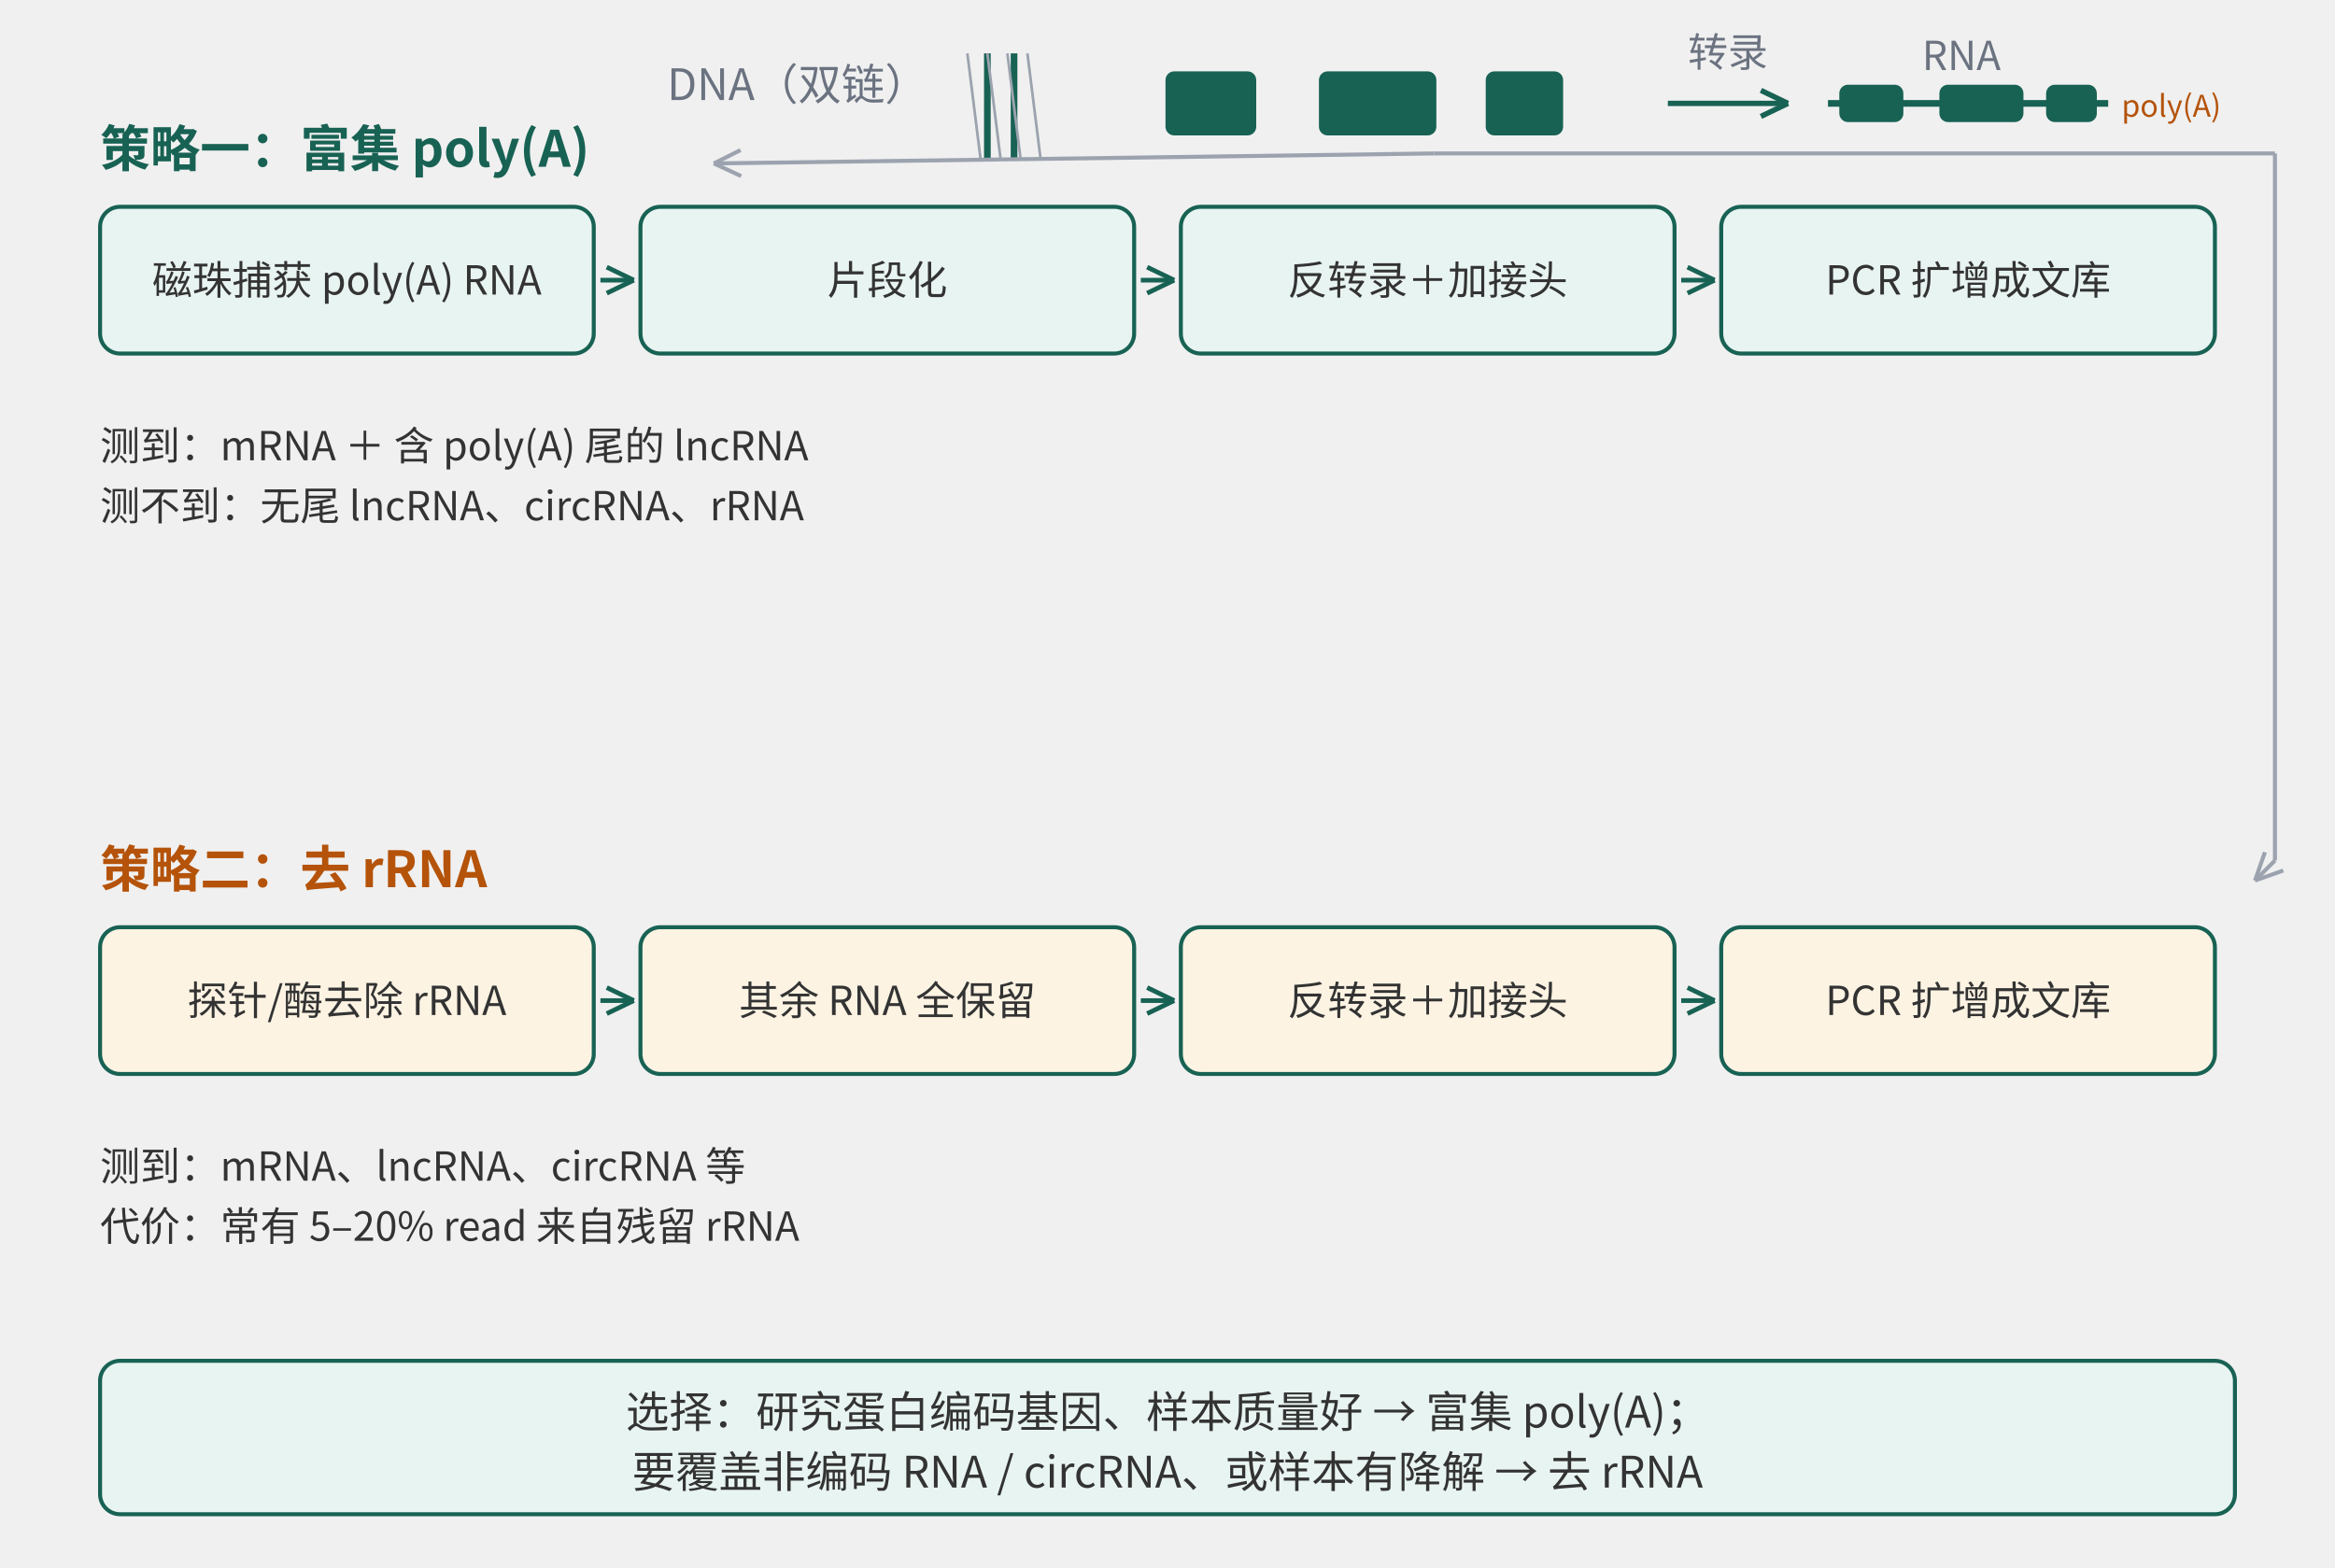
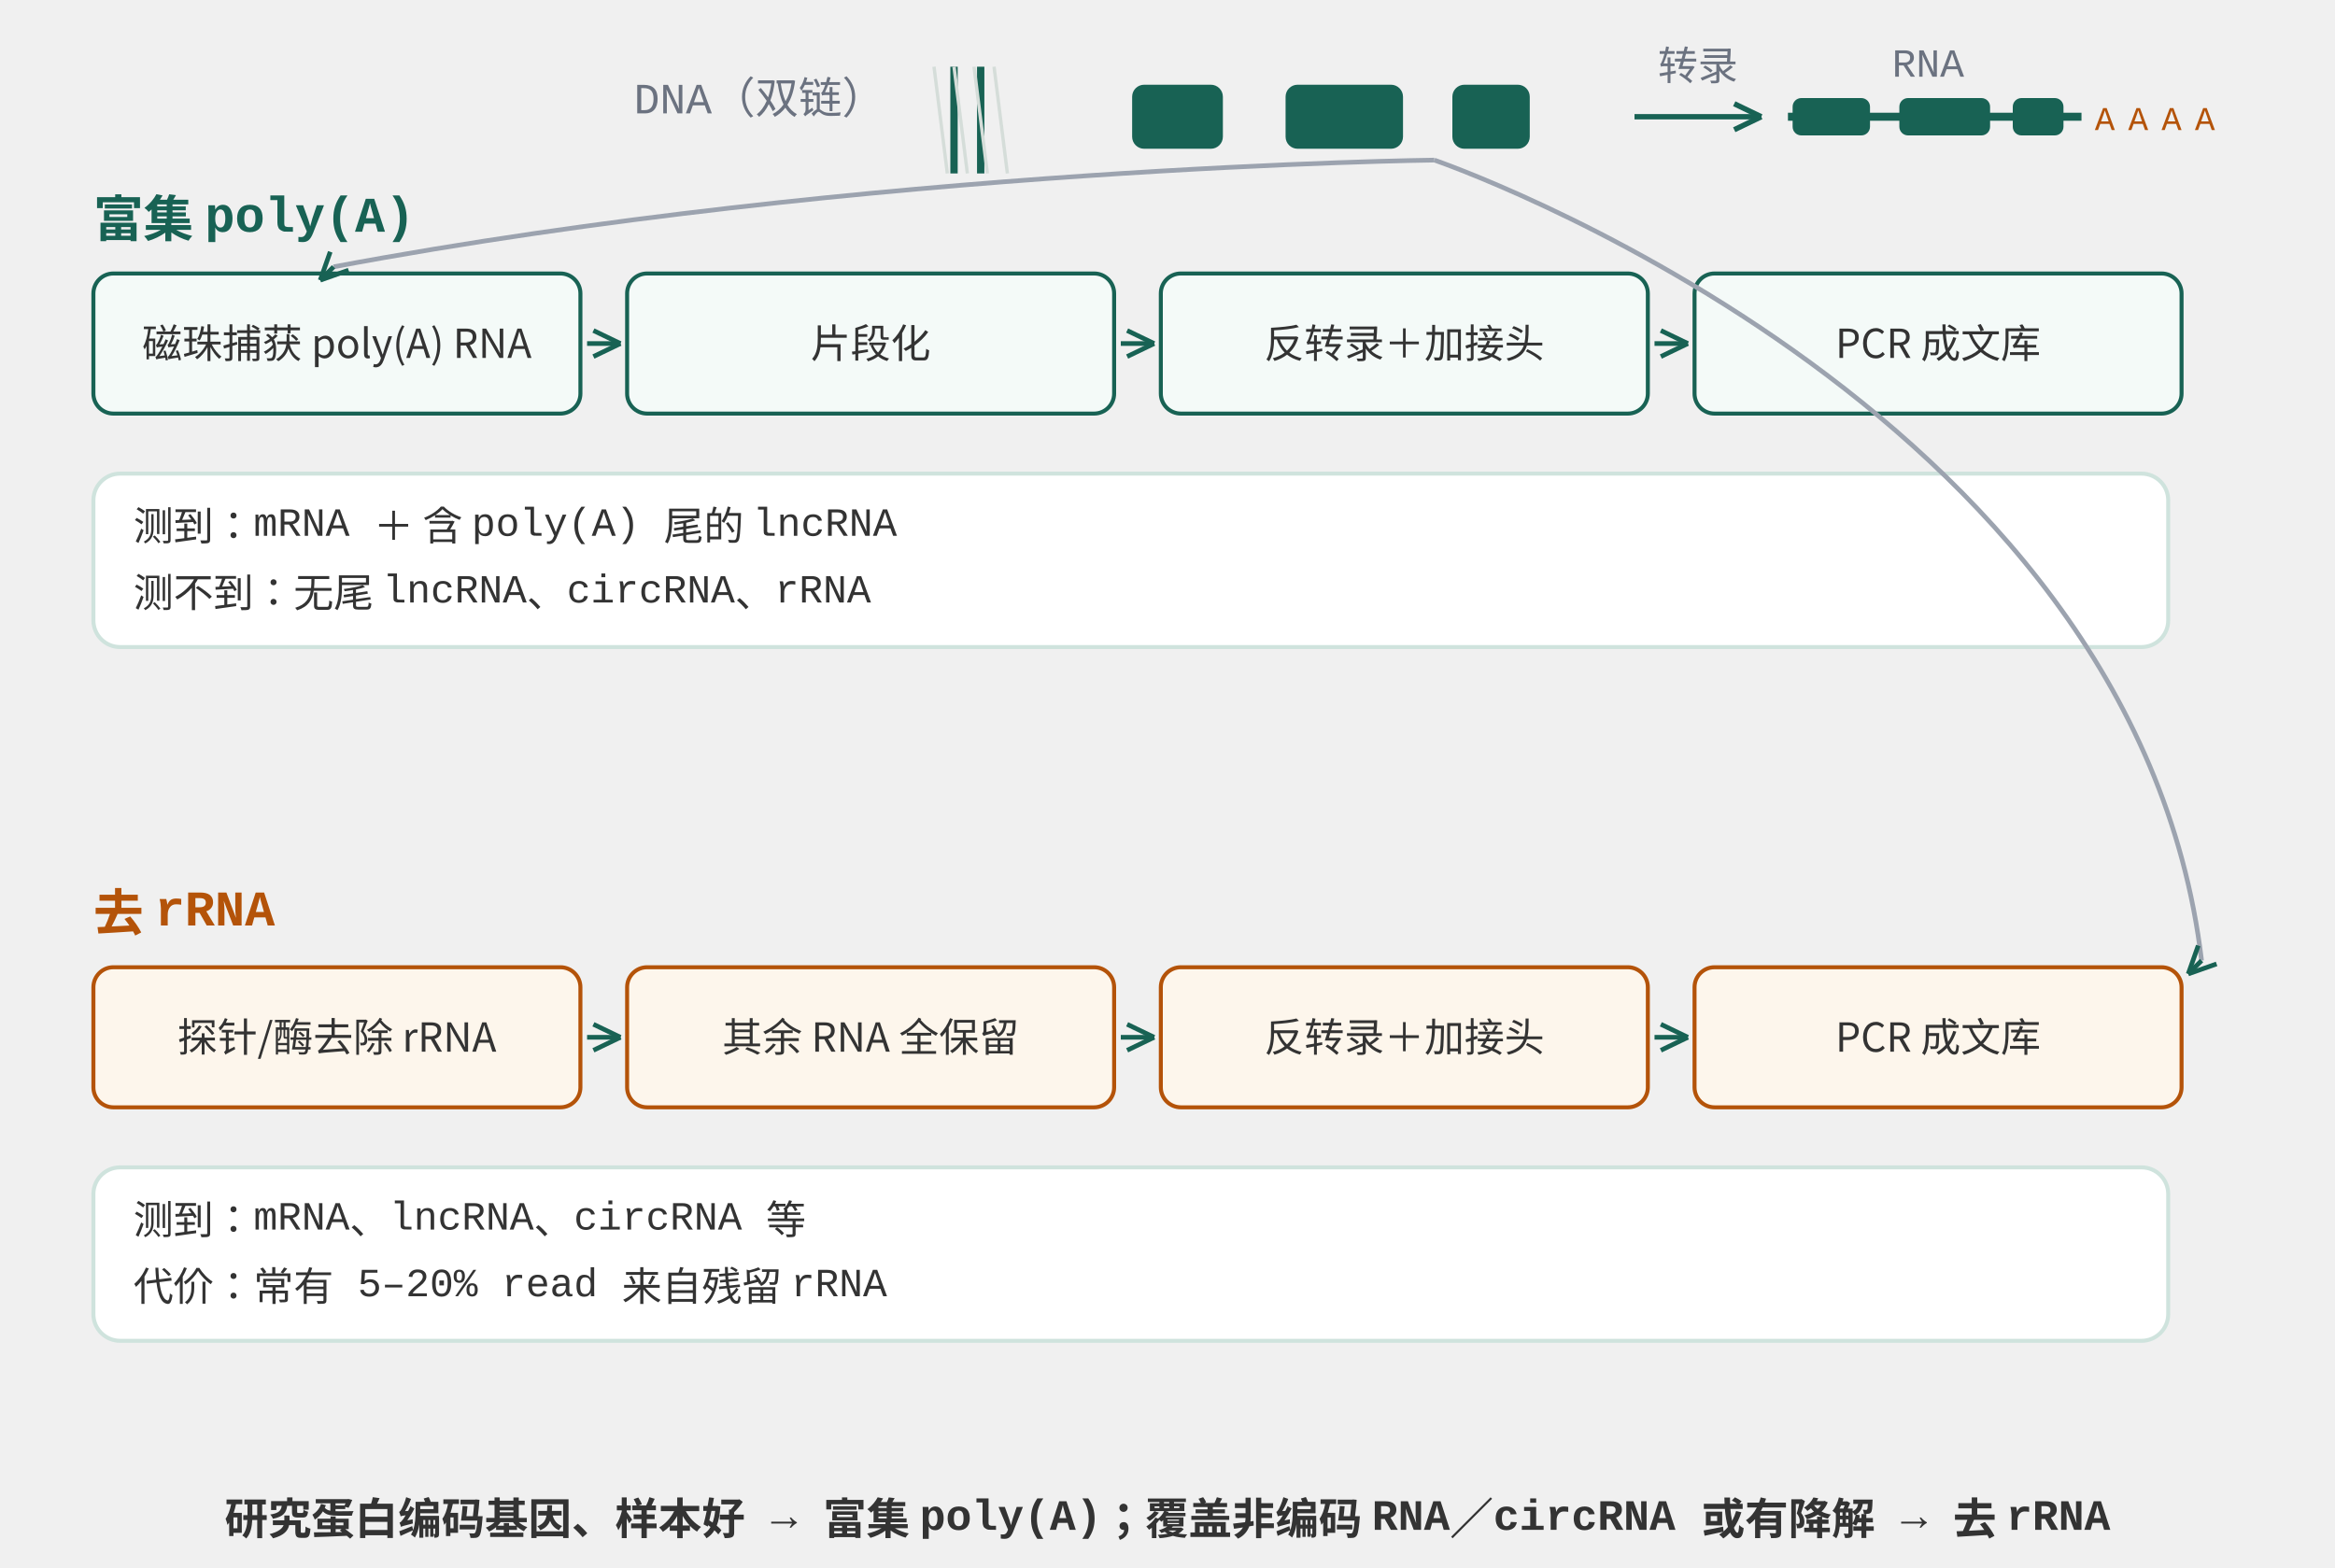
<svg xmlns="http://www.w3.org/2000/svg" width="700" height="470" viewBox="0 0 700 470" role="img" aria-labelledby="t d">
-   <text x="200" y="30" font-family="'PingFang SC', 'Hiragino Sans GB', 'Microsoft YaHei', 'Noto Sans CJK SC', sans-serif" font-size="13" fill="#6b7280" font-weight="normal" text-anchor="start">DNA（双链）</text>
-   <line x1="296" y1="16" x2="296" y2="48" stroke="#186254" stroke-width="2" />
-   <line x1="304" y1="16" x2="304" y2="48" stroke="#186254" stroke-width="2" />
-   <line x1="290" y1="16" x2="294" y2="48" stroke="#9ca3af" stroke-width="0.8" />
-   <line x1="296" y1="16" x2="300" y2="48" stroke="#9ca3af" stroke-width="0.8" />
-   <line x1="302" y1="16" x2="306" y2="48" stroke="#9ca3af" stroke-width="0.8" />
-   <line x1="308" y1="16" x2="312" y2="48" stroke="#9ca3af" stroke-width="0.8" />
-   <rect x="350" y="22" width="26" height="18" rx="2" fill="#186254" stroke="#186254" stroke-width="1.2" />
-   <rect x="396" y="22" width="34" height="18" rx="2" fill="#186254" stroke="#186254" stroke-width="1.2" />
-   <rect x="446" y="22" width="22" height="18" rx="2" fill="#186254" stroke="#186254" stroke-width="1.2" />
-   <line x1="500" y1="31" x2="536" y2="31" stroke="#186254" stroke-width="1.6" />
-   <line x1="536.0" y1="31.0" x2="527.9" y2="27.1" stroke="#186254" stroke-width="1.6" />
-   <line x1="536.0" y1="31.0" x2="527.9" y2="34.9" stroke="#186254" stroke-width="1.6" />
-   <text x="518" y="20" font-family="'PingFang SC', 'Hiragino Sans GB', 'Microsoft YaHei', 'Noto Sans CJK SC', sans-serif" font-size="12" fill="#6b7280" font-weight="normal" text-anchor="middle">转录</text>
-   <text x="588" y="21" font-family="'PingFang SC', 'Hiragino Sans GB', 'Microsoft YaHei', 'Noto Sans CJK SC', sans-serif" font-size="12" fill="#6b7280" font-weight="normal" text-anchor="middle">RNA</text>
-   <line x1="548" y1="31" x2="552" y2="31" stroke="#186254" stroke-width="2" />
-   <rect x="552" y="26" width="18" height="10" rx="2" fill="#186254" stroke="#186254" stroke-width="1.2" />
-   <line x1="570" y1="31" x2="582" y2="31" stroke="#186254" stroke-width="2" />
-   <rect x="582" y="26" width="24" height="10" rx="2" fill="#186254" stroke="#186254" stroke-width="1.2" />
-   <line x1="606" y1="31" x2="614" y2="31" stroke="#186254" stroke-width="2" />
-   <rect x="614" y="26" width="14" height="10" rx="2" fill="#186254" stroke="#186254" stroke-width="1.2" />
-   <line x1="628" y1="31" x2="632" y2="31" stroke="#186254" stroke-width="2" />
-   <text x="636" y="35" font-family="'PingFang SC', 'Hiragino Sans GB', 'Microsoft YaHei', 'Noto Sans CJK SC', sans-serif" font-size="9" fill="#b45309" font-weight="normal" text-anchor="start">poly(A)</text>
-   <text x="30" y="50" font-family="'PingFang SC', 'Hiragino Sans GB', 'Microsoft YaHei', 'Noto Sans CJK SC', sans-serif" font-size="15" fill="#186254" font-weight="bold" text-anchor="start">策略一：富集 poly(A)</text>
-   <rect x="30" y="62" width="148" height="44" rx="6" fill="#e8f4f1" stroke="#186254" stroke-width="1.2" />
-   <text x="104.0" y="88.32" font-family="'PingFang SC', 'Hiragino Sans GB', 'Microsoft YaHei', 'Noto Sans CJK SC', sans-serif" font-size="12" fill="#333333" font-weight="normal" text-anchor="middle">磁珠捕获 poly(A) RNA</text>
-   <line x1="180" y1="84" x2="190" y2="84" stroke="#186254" stroke-width="1.4" />
-   <line x1="190.0" y1="84.0" x2="181.9" y2="80.1" stroke="#186254" stroke-width="1.4" />
-   <line x1="190.0" y1="84.0" x2="181.9" y2="87.9" stroke="#186254" stroke-width="1.4" />
-   <rect x="192" y="62" width="148" height="44" rx="6" fill="#e8f4f1" stroke="#186254" stroke-width="1.2" />
-   <text x="266.0" y="88.32" font-family="'PingFang SC', 'Hiragino Sans GB', 'Microsoft YaHei', 'Noto Sans CJK SC', sans-serif" font-size="12" fill="#333333" font-weight="normal" text-anchor="middle">片段化</text>
-   <line x1="342" y1="84" x2="352" y2="84" stroke="#186254" stroke-width="1.4" />
-   <line x1="352.0" y1="84.0" x2="343.9" y2="80.1" stroke="#186254" stroke-width="1.4" />
-   <line x1="352.0" y1="84.0" x2="343.9" y2="87.9" stroke="#186254" stroke-width="1.4" />
-   <rect x="354" y="62" width="148" height="44" rx="6" fill="#e8f4f1" stroke="#186254" stroke-width="1.2" />
-   <text x="428.0" y="88.32" font-family="'PingFang SC', 'Hiragino Sans GB', 'Microsoft YaHei', 'Noto Sans CJK SC', sans-serif" font-size="12" fill="#333333" font-weight="normal" text-anchor="middle">反转录＋加接头</text>
-   <line x1="504" y1="84" x2="514" y2="84" stroke="#186254" stroke-width="1.4" />
-   <line x1="514.0" y1="84.0" x2="505.9" y2="80.1" stroke="#186254" stroke-width="1.4" />
-   <line x1="514.0" y1="84.0" x2="505.9" y2="87.9" stroke="#186254" stroke-width="1.4" />
-   <rect x="516" y="62" width="148" height="44" rx="6" fill="#e8f4f1" stroke="#186254" stroke-width="1.2" />
-   <text x="590.0" y="88.32" font-family="'PingFang SC', 'Hiragino Sans GB', 'Microsoft YaHei', 'Noto Sans CJK SC', sans-serif" font-size="12" fill="#333333" font-weight="normal" text-anchor="middle">PCR 扩增成文库</text>
-   <text x="30" y="138" font-family="'PingFang SC', 'Hiragino Sans GB', 'Microsoft YaHei', 'Noto Sans CJK SC', sans-serif" font-size="12" fill="#333333" font-weight="normal" text-anchor="start">测到：mRNA ＋ 含 poly(A) 尾的 lncRNA</text>
-   <text x="30" y="156" font-family="'PingFang SC', 'Hiragino Sans GB', 'Microsoft YaHei', 'Noto Sans CJK SC', sans-serif" font-size="12" fill="#333333" font-weight="normal" text-anchor="start">测不到：无尾 lncRNA、circRNA、rRNA</text>
-   <text x="30" y="266" font-family="'PingFang SC', 'Hiragino Sans GB', 'Microsoft YaHei', 'Noto Sans CJK SC', sans-serif" font-size="15" fill="#b45309" font-weight="bold" text-anchor="start">策略二：去 rRNA</text>
-   <rect x="30" y="278" width="148" height="44" rx="6" fill="#fdf3e3" stroke="#186254" stroke-width="1.2" />
-   <text x="104.0" y="304.32" font-family="'PingFang SC', 'Hiragino Sans GB', 'Microsoft YaHei', 'Noto Sans CJK SC', sans-serif" font-size="12" fill="#333333" font-weight="normal" text-anchor="middle">探针/酶去除 rRNA</text>
-   <line x1="180" y1="300" x2="190" y2="300" stroke="#186254" stroke-width="1.4" />
-   <line x1="190.0" y1="300.0" x2="181.9" y2="296.1" stroke="#186254" stroke-width="1.4" />
-   <line x1="190.0" y1="300.0" x2="181.9" y2="303.9" stroke="#186254" stroke-width="1.4" />
-   <rect x="192" y="278" width="148" height="44" rx="6" fill="#fdf3e3" stroke="#186254" stroke-width="1.2" />
-   <text x="266.0" y="304.32" font-family="'PingFang SC', 'Hiragino Sans GB', 'Microsoft YaHei', 'Noto Sans CJK SC', sans-serif" font-size="12" fill="#333333" font-weight="normal" text-anchor="middle">其余 RNA 全保留</text>
-   <line x1="342" y1="300" x2="352" y2="300" stroke="#186254" stroke-width="1.4" />
-   <line x1="352.0" y1="300.0" x2="343.9" y2="296.1" stroke="#186254" stroke-width="1.4" />
-   <line x1="352.0" y1="300.0" x2="343.9" y2="303.9" stroke="#186254" stroke-width="1.4" />
-   <rect x="354" y="278" width="148" height="44" rx="6" fill="#fdf3e3" stroke="#186254" stroke-width="1.2" />
-   <text x="428.0" y="304.32" font-family="'PingFang SC', 'Hiragino Sans GB', 'Microsoft YaHei', 'Noto Sans CJK SC', sans-serif" font-size="12" fill="#333333" font-weight="normal" text-anchor="middle">反转录＋加接头</text>
-   <line x1="504" y1="300" x2="514" y2="300" stroke="#186254" stroke-width="1.4" />
-   <line x1="514.0" y1="300.0" x2="505.9" y2="296.1" stroke="#186254" stroke-width="1.4" />
-   <line x1="514.0" y1="300.0" x2="505.9" y2="303.9" stroke="#186254" stroke-width="1.4" />
-   <rect x="516" y="278" width="148" height="44" rx="6" fill="#fdf3e3" stroke="#186254" stroke-width="1.2" />
-   <text x="590.0" y="304.32" font-family="'PingFang SC', 'Hiragino Sans GB', 'Microsoft YaHei', 'Noto Sans CJK SC', sans-serif" font-size="12" fill="#333333" font-weight="normal" text-anchor="middle">PCR 扩增成文库</text>
-   <text x="30" y="354" font-family="'PingFang SC', 'Hiragino Sans GB', 'Microsoft YaHei', 'Noto Sans CJK SC', sans-serif" font-size="12" fill="#333333" font-weight="normal" text-anchor="start">测到：mRNA、lncRNA、circRNA 等</text>
-   <text x="30" y="372" font-family="'PingFang SC', 'Hiragino Sans GB', 'Microsoft YaHei', 'Noto Sans CJK SC', sans-serif" font-size="12" fill="#333333" font-weight="normal" text-anchor="start">代价：常有 5–20% read 来自残留 rRNA</text>
-   <line x1="430" y1="46" x2="214" y2="49" stroke="#9ca3af" stroke-width="1.2" />
-   <line x1="214.0" y1="49.0" x2="222.2" y2="52.8" stroke="#9ca3af" stroke-width="1.2" />
-   <line x1="214.0" y1="49.0" x2="222.0" y2="45.0" stroke="#9ca3af" stroke-width="1.2" />
-   <line x1="430" y1="46" x2="682" y2="46" stroke="#9ca3af" stroke-width="1.2" />
-   <line x1="682" y1="46" x2="682" y2="258" stroke="#9ca3af" stroke-width="1.2" />
-   <line x1="682" y1="258" x2="676" y2="264" stroke="#9ca3af" stroke-width="1.2" />
-   <line x1="676.0" y1="264.0" x2="684.5" y2="261.0" stroke="#9ca3af" stroke-width="1.2" />
-   <line x1="676.0" y1="264.0" x2="679.0" y2="255.5" stroke="#9ca3af" stroke-width="1.2" />
-   <rect x="30" y="408" width="640" height="46" rx="6" fill="#e8f4f1" stroke="#186254" stroke-width="1.2" />
-   <text x="350" y="428" font-family="'PingFang SC', 'Hiragino Sans GB', 'Microsoft YaHei', 'Noto Sans CJK SC', sans-serif" font-size="13" fill="#333333" font-weight="normal" text-anchor="middle">选择：研究蛋白编码基因、样本质量好 → 富集 poly(A)；</text>
-   <text x="350" y="446" font-family="'PingFang SC', 'Hiragino Sans GB', 'Microsoft YaHei', 'Noto Sans CJK SC', sans-serif" font-size="13" fill="#333333" font-weight="normal" text-anchor="middle">要覆盖非编码 RNA / circRNA、或样本有降解 → 去 rRNA</text>
+   <text x="190" y="34" font-family="ui-monospace, 'SFMono-Regular', Menlo, Consolas, 'Liberation Mono', monospace" font-size="13" fill="#6b7280" font-weight="normal" text-anchor="start">DNA（双链）</text>
+   <line x1="286" y1="20" x2="286" y2="52" stroke="#186254" stroke-width="2.2" />
+   <line x1="294" y1="20" x2="294" y2="52" stroke="#186254" stroke-width="2.2" />
+   <line x1="280" y1="20" x2="284" y2="52" stroke="#d5ddd9" stroke-width="1" />
+   <line x1="286" y1="20" x2="290" y2="52" stroke="#d5ddd9" stroke-width="1" />
+   <line x1="292" y1="20" x2="296" y2="52" stroke="#d5ddd9" stroke-width="1" />
+   <line x1="298" y1="20" x2="302" y2="52" stroke="#d5ddd9" stroke-width="1" />
+   <rect x="340" y="26" width="26" height="18" rx="3" fill="#186254" stroke="#186254" stroke-width="1.2" />
+   <rect x="386" y="26" width="34" height="18" rx="3" fill="#186254" stroke="#186254" stroke-width="1.2" />
+   <rect x="436" y="26" width="22" height="18" rx="3" fill="#186254" stroke="#186254" stroke-width="1.2" />
+   <line x1="490" y1="35" x2="528" y2="35" stroke="#186254" stroke-width="1.6" />
+   <line x1="528.0" y1="35.0" x2="519.9" y2="31.1" stroke="#186254" stroke-width="1.6" />
+   <line x1="528.0" y1="35.0" x2="519.9" y2="38.9" stroke="#186254" stroke-width="1.6" />
+   <text x="509" y="24" font-family="ui-monospace, 'SFMono-Regular', Menlo, Consolas, 'Liberation Mono', monospace" font-size="12" fill="#6b7280" font-weight="normal" text-anchor="middle">转录</text>
+   <text x="578" y="23" font-family="ui-monospace, 'SFMono-Regular', Menlo, Consolas, 'Liberation Mono', monospace" font-size="12" fill="#6b7280" font-weight="normal" text-anchor="middle">RNA</text>
+   <line x1="536" y1="35" x2="538" y2="35" stroke="#186254" stroke-width="2.4" />
+   <rect x="538" y="30" width="22" height="10" rx="2" fill="#186254" stroke="#186254" stroke-width="1.2" />
+   <line x1="560" y1="35" x2="570" y2="35" stroke="#186254" stroke-width="2.4" />
+   <rect x="570" y="30" width="26" height="10" rx="2" fill="#186254" stroke="#186254" stroke-width="1.2" />
+   <line x1="596" y1="35" x2="604" y2="35" stroke="#186254" stroke-width="2.4" />
+   <rect x="604" y="30" width="14" height="10" rx="2" fill="#186254" stroke="#186254" stroke-width="1.2" />
+   <line x1="618" y1="35" x2="624" y2="35" stroke="#186254" stroke-width="2.4" />
+   <text x="628" y="39" font-family="ui-monospace, 'SFMono-Regular', Menlo, Consolas, 'Liberation Mono', monospace" font-size="10" fill="#b45309" font-weight="normal" text-anchor="start">A</text>
+   <text x="638" y="39" font-family="ui-monospace, 'SFMono-Regular', Menlo, Consolas, 'Liberation Mono', monospace" font-size="10" fill="#b45309" font-weight="normal" text-anchor="start">A</text>
+   <text x="648" y="39" font-family="ui-monospace, 'SFMono-Regular', Menlo, Consolas, 'Liberation Mono', monospace" font-size="10" fill="#b45309" font-weight="normal" text-anchor="start">A</text>
+   <text x="658" y="39" font-family="ui-monospace, 'SFMono-Regular', Menlo, Consolas, 'Liberation Mono', monospace" font-size="10" fill="#b45309" font-weight="normal" text-anchor="start">A</text>
+   <text x="28" y="71" font-family="ui-monospace, 'SFMono-Regular', Menlo, Consolas, 'Liberation Mono', monospace" font-size="15" fill="#186254" font-weight="bold" text-anchor="start">富集 poly(A)</text>
+   <rect x="28" y="82" width="146" height="42" rx="6" fill="#f4faf8" stroke="#186254" stroke-width="1.2" />
+   <text x="101.0" y="107.32" font-family="'PingFang SC', 'Hiragino Sans GB', 'Microsoft YaHei', 'Noto Sans CJK SC', sans-serif" font-size="12" fill="#333333" font-weight="normal" text-anchor="middle">磁珠捕获 poly(A) RNA</text>
+   <line x1="176" y1="103" x2="186" y2="103" stroke="#186254" stroke-width="1.4" />
+   <line x1="186.0" y1="103.0" x2="177.9" y2="99.1" stroke="#186254" stroke-width="1.4" />
+   <line x1="186.0" y1="103.0" x2="177.9" y2="106.9" stroke="#186254" stroke-width="1.4" />
+   <rect x="188" y="82" width="146" height="42" rx="6" fill="#f4faf8" stroke="#186254" stroke-width="1.2" />
+   <text x="261.0" y="107.32" font-family="'PingFang SC', 'Hiragino Sans GB', 'Microsoft YaHei', 'Noto Sans CJK SC', sans-serif" font-size="12" fill="#333333" font-weight="normal" text-anchor="middle">片段化</text>
+   <line x1="336" y1="103" x2="346" y2="103" stroke="#186254" stroke-width="1.4" />
+   <line x1="346.0" y1="103.0" x2="337.9" y2="99.1" stroke="#186254" stroke-width="1.4" />
+   <line x1="346.0" y1="103.0" x2="337.9" y2="106.9" stroke="#186254" stroke-width="1.4" />
+   <rect x="348" y="82" width="146" height="42" rx="6" fill="#f4faf8" stroke="#186254" stroke-width="1.2" />
+   <text x="421.0" y="107.32" font-family="'PingFang SC', 'Hiragino Sans GB', 'Microsoft YaHei', 'Noto Sans CJK SC', sans-serif" font-size="12" fill="#333333" font-weight="normal" text-anchor="middle">反转录＋加接头</text>
+   <line x1="496" y1="103" x2="506" y2="103" stroke="#186254" stroke-width="1.4" />
+   <line x1="506.0" y1="103.0" x2="497.9" y2="99.1" stroke="#186254" stroke-width="1.4" />
+   <line x1="506.0" y1="103.0" x2="497.9" y2="106.9" stroke="#186254" stroke-width="1.4" />
+   <rect x="508" y="82" width="146" height="42" rx="6" fill="#f4faf8" stroke="#186254" stroke-width="1.2" />
+   <text x="581.0" y="107.32" font-family="'PingFang SC', 'Hiragino Sans GB', 'Microsoft YaHei', 'Noto Sans CJK SC', sans-serif" font-size="12" fill="#333333" font-weight="normal" text-anchor="middle">PCR 成文库</text>
+   <rect x="28" y="142" width="622" height="52" rx="8" fill="#ffffff" stroke="#cfe3dd" stroke-width="1.2" />
+   <text x="40" y="162" font-family="ui-monospace, 'SFMono-Regular', Menlo, Consolas, 'Liberation Mono', monospace" font-size="12" fill="#333333" font-weight="normal" text-anchor="start">测到：mRNA ＋ 含 poly(A) 尾的 lncRNA</text>
+   <text x="40" y="182" font-family="ui-monospace, 'SFMono-Regular', Menlo, Consolas, 'Liberation Mono', monospace" font-size="12" fill="#333333" font-weight="normal" text-anchor="start">测不到：无尾 lncRNA、circRNA、rRNA</text>
+   <text x="28" y="279" font-family="ui-monospace, 'SFMono-Regular', Menlo, Consolas, 'Liberation Mono', monospace" font-size="15" fill="#b45309" font-weight="bold" text-anchor="start">去 rRNA</text>
+   <rect x="28" y="290" width="146" height="42" rx="6" fill="#fdf6ec" stroke="#b45309" stroke-width="1.2" />
+   <text x="101.0" y="315.32" font-family="'PingFang SC', 'Hiragino Sans GB', 'Microsoft YaHei', 'Noto Sans CJK SC', sans-serif" font-size="12" fill="#333333" font-weight="normal" text-anchor="middle">探针/酶去除 rRNA</text>
+   <line x1="176" y1="311" x2="186" y2="311" stroke="#186254" stroke-width="1.4" />
+   <line x1="186.0" y1="311.0" x2="177.9" y2="307.1" stroke="#186254" stroke-width="1.4" />
+   <line x1="186.0" y1="311.0" x2="177.9" y2="314.9" stroke="#186254" stroke-width="1.4" />
+   <rect x="188" y="290" width="146" height="42" rx="6" fill="#fdf6ec" stroke="#b45309" stroke-width="1.2" />
+   <text x="261.0" y="315.32" font-family="'PingFang SC', 'Hiragino Sans GB', 'Microsoft YaHei', 'Noto Sans CJK SC', sans-serif" font-size="12" fill="#333333" font-weight="normal" text-anchor="middle">其余 RNA 全保留</text>
+   <line x1="336" y1="311" x2="346" y2="311" stroke="#186254" stroke-width="1.4" />
+   <line x1="346.0" y1="311.0" x2="337.9" y2="307.1" stroke="#186254" stroke-width="1.4" />
+   <line x1="346.0" y1="311.0" x2="337.9" y2="314.9" stroke="#186254" stroke-width="1.4" />
+   <rect x="348" y="290" width="146" height="42" rx="6" fill="#fdf6ec" stroke="#b45309" stroke-width="1.2" />
+   <text x="421.0" y="315.32" font-family="'PingFang SC', 'Hiragino Sans GB', 'Microsoft YaHei', 'Noto Sans CJK SC', sans-serif" font-size="12" fill="#333333" font-weight="normal" text-anchor="middle">反转录＋加接头</text>
+   <line x1="496" y1="311" x2="506" y2="311" stroke="#186254" stroke-width="1.4" />
+   <line x1="506.0" y1="311.0" x2="497.9" y2="307.1" stroke="#186254" stroke-width="1.4" />
+   <line x1="506.0" y1="311.0" x2="497.9" y2="314.9" stroke="#186254" stroke-width="1.4" />
+   <rect x="508" y="290" width="146" height="42" rx="6" fill="#fdf6ec" stroke="#b45309" stroke-width="1.2" />
+   <text x="581.0" y="315.32" font-family="'PingFang SC', 'Hiragino Sans GB', 'Microsoft YaHei', 'Noto Sans CJK SC', sans-serif" font-size="12" fill="#333333" font-weight="normal" text-anchor="middle">PCR 成文库</text>
+   <rect x="28" y="350" width="622" height="52" rx="8" fill="#ffffff" stroke="#cfe3dd" stroke-width="1.2" />
+   <text x="40" y="370" font-family="ui-monospace, 'SFMono-Regular', Menlo, Consolas, 'Liberation Mono', monospace" font-size="12" fill="#333333" font-weight="normal" text-anchor="start">测到：mRNA、lncRNA、circRNA 等</text>
+   <text x="40" y="390" font-family="ui-monospace, 'SFMono-Regular', Menlo, Consolas, 'Liberation Mono', monospace" font-size="12" fill="#333333" font-weight="normal" text-anchor="start">代价：常有 5–20% read 来自残留 rRNA</text>
+   <path d="M 430 48 C 430 48, 260 50, 100 80" fill="none" stroke="#9ca3af" stroke-width="1.4" />
+   <line x1="100" y1="80" x2="96" y2="84" stroke="#186254" stroke-width="1.4" />
+   <line x1="96.0" y1="84.0" x2="104.5" y2="81.0" stroke="#186254" stroke-width="1.4" />
+   <line x1="96.0" y1="84.0" x2="99.0" y2="75.5" stroke="#186254" stroke-width="1.4" />
+   <path d="M 430 48 C 430 48, 640 120, 660 288" fill="none" stroke="#9ca3af" stroke-width="1.4" />
+   <line x1="660" y1="288" x2="656" y2="292" stroke="#186254" stroke-width="1.4" />
+   <line x1="656.0" y1="292.0" x2="664.5" y2="289.0" stroke="#186254" stroke-width="1.4" />
+   <line x1="656.0" y1="292.0" x2="659.0" y2="283.5" stroke="#186254" stroke-width="1.4" />
+   <text x="350.0" y="460" font-family="ui-monospace, 'SFMono-Regular', Menlo, Consolas, 'Liberation Mono', monospace" font-size="13" fill="#333333" font-weight="bold" text-anchor="middle">研究蛋白编码基因、样本好 → 富集 poly(A)；覆盖非编码 RNA／circRNA 或有降解 → 去 rRNA</text>
</svg>
